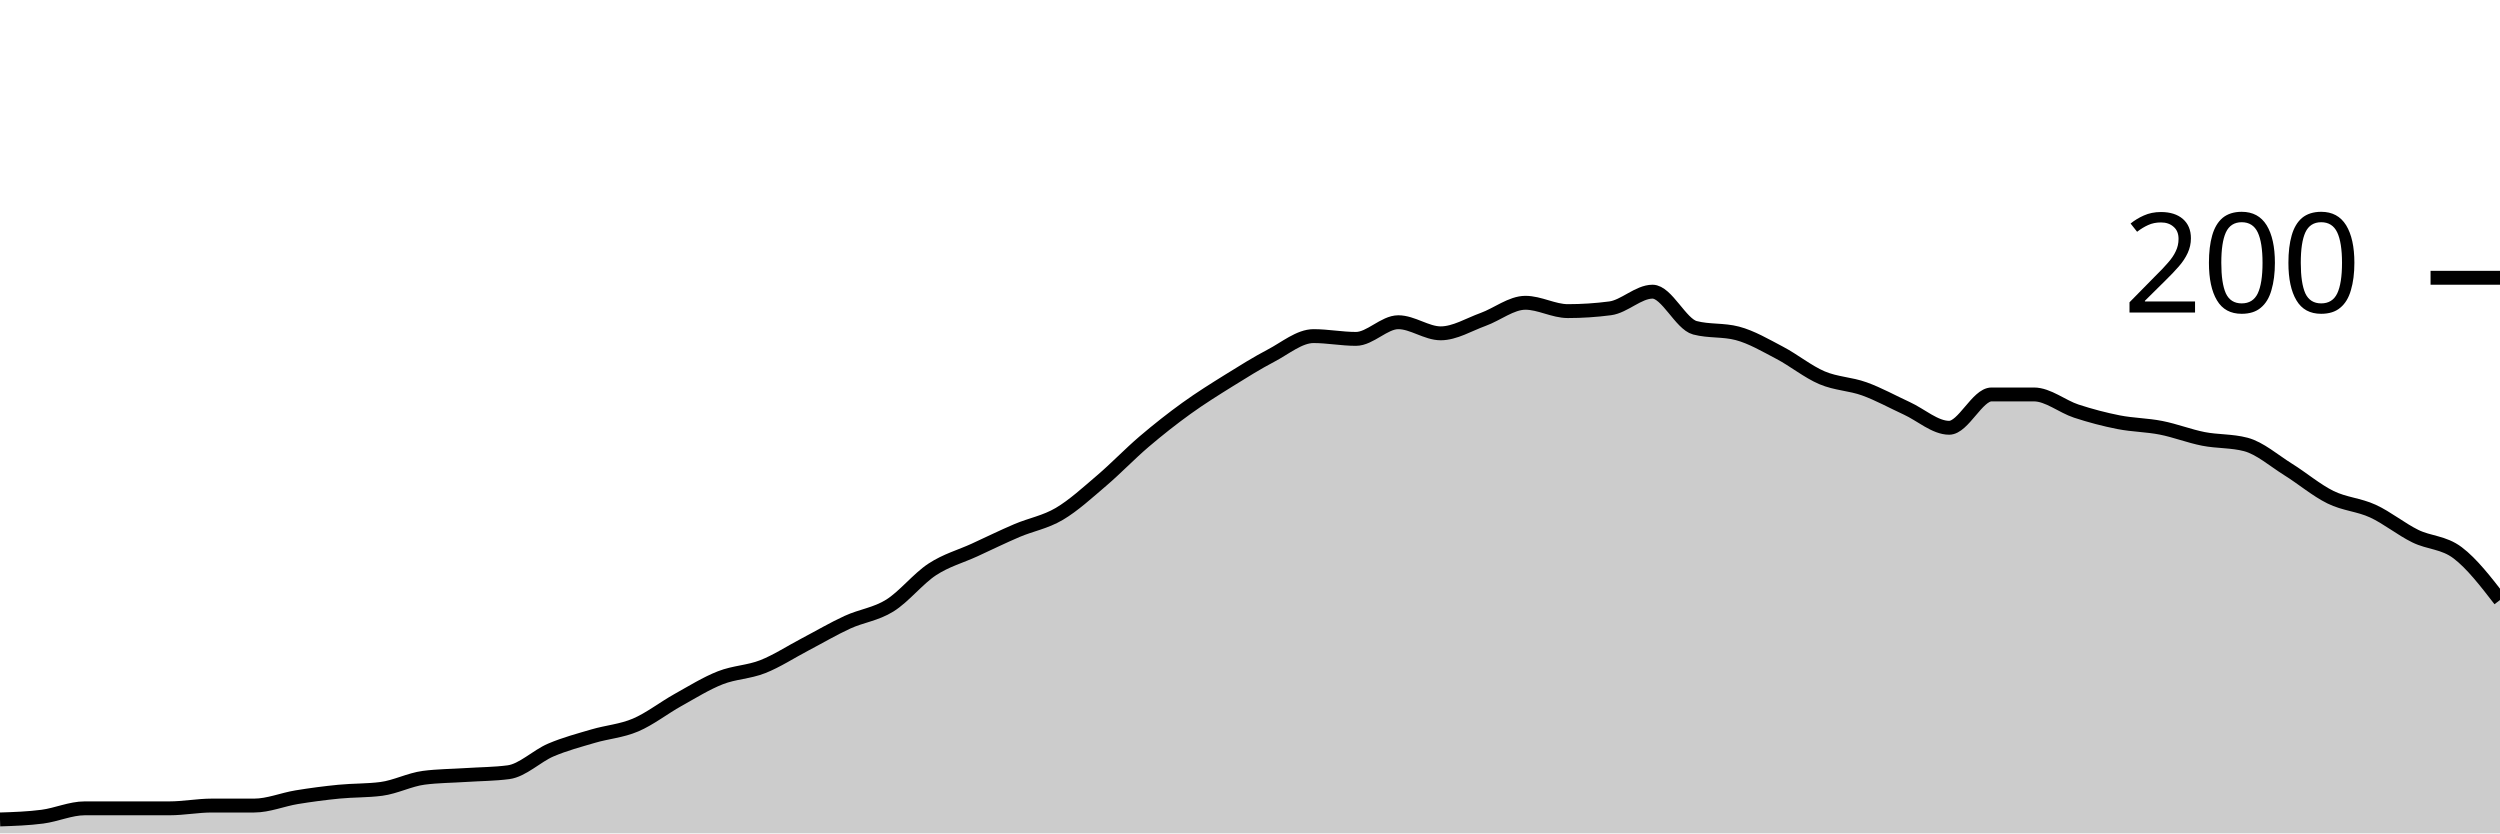
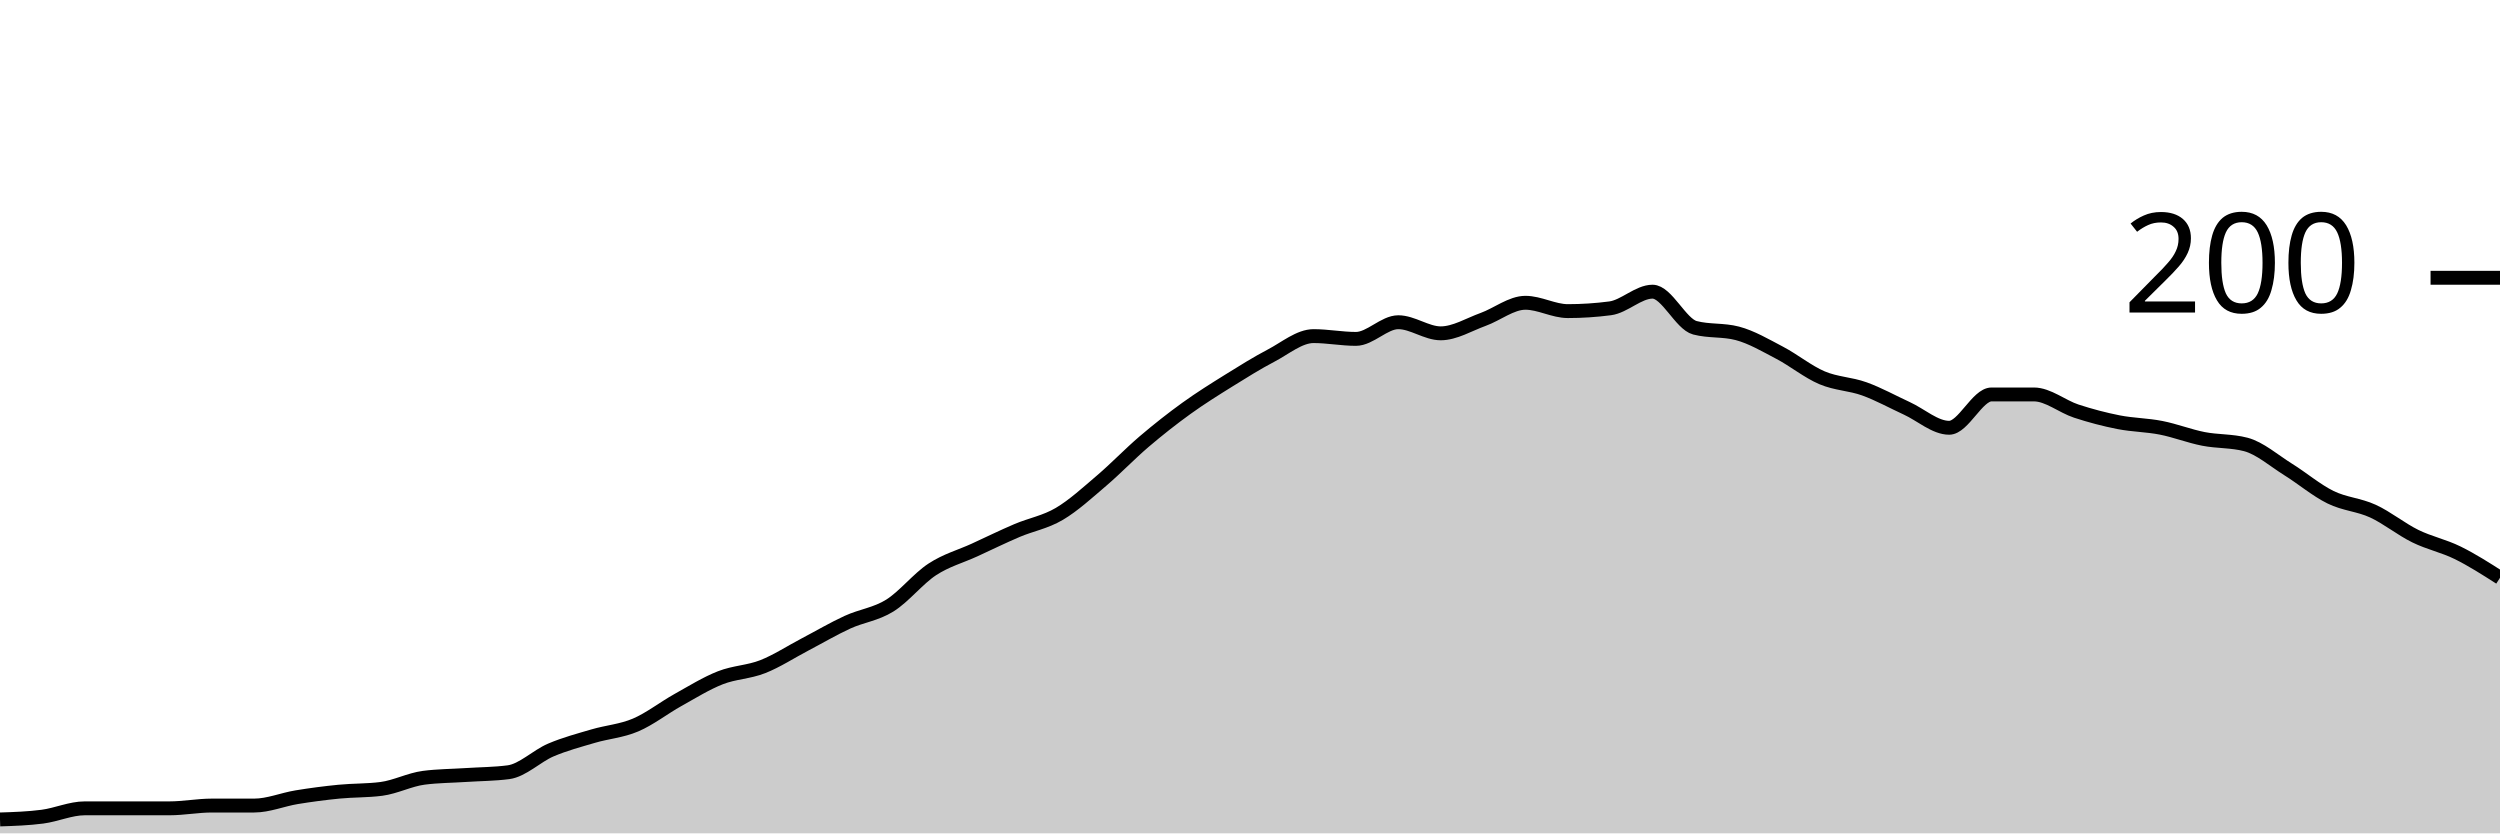
<svg xmlns="http://www.w3.org/2000/svg" viewBox="0 0 180 60">
  <g transform="translate(0,20)">
-     <path class="area" fill="rgba(0, 0, 0, 0.2)" d="M0,39C1.017,38.967,2.034,38.933,3.051,38.8C4.068,38.667,5.085,38.2,6.102,38.2C7.119,38.2,8.136,38.2,9.153,38.2C10.169,38.2,11.186,38.2,12.203,38.2C13.22,38.2,14.237,38,15.254,38C16.271,38,17.288,38,18.305,38C19.322,38,20.339,37.567,21.356,37.4C22.373,37.233,23.39,37.1,24.407,37C25.424,36.9,26.441,36.933,27.458,36.8C28.475,36.667,29.492,36.133,30.508,36C31.525,35.867,32.542,35.867,33.559,35.8C34.576,35.733,35.593,35.733,36.61,35.6C37.627,35.467,38.644,34.433,39.661,34C40.678,33.567,41.695,33.3,42.712,33C43.729,32.7,44.746,32.633,45.763,32.2C46.78,31.767,47.797,30.967,48.814,30.4C49.831,29.833,50.847,29.2,51.864,28.8C52.881,28.4,53.898,28.4,54.915,28C55.932,27.6,56.949,26.933,57.966,26.4C58.983,25.867,60,25.267,61.017,24.8C62.034,24.333,63.051,24.233,64.068,23.6C65.085,22.967,66.102,21.667,67.119,21C68.136,20.333,69.153,20.067,70.169,19.6C71.186,19.133,72.203,18.633,73.22,18.2C74.237,17.767,75.254,17.6,76.271,17C77.288,16.4,78.305,15.467,79.322,14.6C80.339,13.733,81.356,12.667,82.373,11.8C83.39,10.933,84.407,10.133,85.424,9.4C86.441,8.667,87.458,8.033,88.475,7.4C89.492,6.767,90.508,6.133,91.525,5.6C92.542,5.067,93.559,4.2,94.576,4.2C95.593,4.2,96.61,4.4,97.627,4.4C98.644,4.4,99.661,3.2,100.678,3.2C101.695,3.2,102.712,4,103.729,4C104.746,4,105.763,3.367,106.78,3C107.797,2.633,108.814,1.8,109.831,1.8C110.847,1.8,111.864,2.4,112.881,2.4C113.898,2.4,114.915,2.333,115.932,2.2C116.949,2.067,117.966,1,118.983,1C120,1,121.017,3.333,122.034,3.6C123.051,3.867,124.068,3.733,125.085,4C126.102,4.267,127.119,4.867,128.136,5.4C129.153,5.933,130.169,6.767,131.186,7.2C132.203,7.633,133.22,7.633,134.237,8C135.254,8.367,136.271,8.933,137.288,9.4C138.305,9.867,139.322,10.8,140.339,10.8C141.356,10.8,142.373,8.4,143.39,8.4C144.407,8.4,145.424,8.4,146.441,8.4C147.458,8.4,148.475,9.267,149.492,9.6C150.508,9.933,151.525,10.2,152.542,10.4C153.559,10.6,154.576,10.6,155.593,10.8C156.61,11,157.627,11.4,158.644,11.6C159.661,11.8,160.678,11.733,161.695,12C162.712,12.267,163.729,13.167,164.746,13.8C165.763,14.433,166.78,15.3,167.797,15.8C168.814,16.3,169.831,16.333,170.847,16.8C171.864,17.267,172.881,18.1,173.898,18.6C174.915,19.1,175.932,19.033,176.949,19.8C177.966,20.567,178.983,21.883,180,23.2L180,40C178.983,40,177.966,40,176.949,40C175.932,40,174.915,40,173.898,40C172.881,40,171.864,40,170.847,40C169.831,40,168.814,40,167.797,40C166.78,40,165.763,40,164.746,40C163.729,40,162.712,40,161.695,40C160.678,40,159.661,40,158.644,40C157.627,40,156.61,40,155.593,40C154.576,40,153.559,40,152.542,40C151.525,40,150.508,40,149.492,40C148.475,40,147.458,40,146.441,40C145.424,40,144.407,40,143.39,40C142.373,40,141.356,40,140.339,40C139.322,40,138.305,40,137.288,40C136.271,40,135.254,40,134.237,40C133.22,40,132.203,40,131.186,40C130.169,40,129.153,40,128.136,40C127.119,40,126.102,40,125.085,40C124.068,40,123.051,40,122.034,40C121.017,40,120,40,118.983,40C117.966,40,116.949,40,115.932,40C114.915,40,113.898,40,112.881,40C111.864,40,110.847,40,109.831,40C108.814,40,107.797,40,106.78,40C105.763,40,104.746,40,103.729,40C102.712,40,101.695,40,100.678,40C99.661,40,98.644,40,97.627,40C96.61,40,95.593,40,94.576,40C93.559,40,92.542,40,91.525,40C90.508,40,89.492,40,88.475,40C87.458,40,86.441,40,85.424,40C84.407,40,83.39,40,82.373,40C81.356,40,80.339,40,79.322,40C78.305,40,77.288,40,76.271,40C75.254,40,74.237,40,73.22,40C72.203,40,71.186,40,70.169,40C69.153,40,68.136,40,67.119,40C66.102,40,65.085,40,64.068,40C63.051,40,62.034,40,61.017,40C60,40,58.983,40,57.966,40C56.949,40,55.932,40,54.915,40C53.898,40,52.881,40,51.864,40C50.847,40,49.831,40,48.814,40C47.797,40,46.78,40,45.763,40C44.746,40,43.729,40,42.712,40C41.695,40,40.678,40,39.661,40C38.644,40,37.627,40,36.61,40C35.593,40,34.576,40,33.559,40C32.542,40,31.525,40,30.508,40C29.492,40,28.475,40,27.458,40C26.441,40,25.424,40,24.407,40C23.39,40,22.373,40,21.356,40C20.339,40,19.322,40,18.305,40C17.288,40,16.271,40,15.254,40C14.237,40,13.22,40,12.203,40C11.186,40,10.169,40,9.153,40C8.136,40,7.119,40,6.102,40C5.085,40,4.068,40,3.051,40C2.034,40,1.017,40,0,40Z" />
-     <path class="line" stroke="black" fill="none" d="M0,39C1.017,38.967,2.034,38.933,3.051,38.8C4.068,38.667,5.085,38.2,6.102,38.2C7.119,38.2,8.136,38.2,9.153,38.2C10.169,38.2,11.186,38.2,12.203,38.2C13.22,38.2,14.237,38,15.254,38C16.271,38,17.288,38,18.305,38C19.322,38,20.339,37.567,21.356,37.4C22.373,37.233,23.39,37.1,24.407,37C25.424,36.9,26.441,36.933,27.458,36.8C28.475,36.667,29.492,36.133,30.508,36C31.525,35.867,32.542,35.867,33.559,35.8C34.576,35.733,35.593,35.733,36.61,35.6C37.627,35.467,38.644,34.433,39.661,34C40.678,33.567,41.695,33.3,42.712,33C43.729,32.7,44.746,32.633,45.763,32.2C46.78,31.767,47.797,30.967,48.814,30.4C49.831,29.833,50.847,29.2,51.864,28.8C52.881,28.4,53.898,28.4,54.915,28C55.932,27.6,56.949,26.933,57.966,26.4C58.983,25.867,60,25.267,61.017,24.8C62.034,24.333,63.051,24.233,64.068,23.6C65.085,22.967,66.102,21.667,67.119,21C68.136,20.333,69.153,20.067,70.169,19.6C71.186,19.133,72.203,18.633,73.22,18.2C74.237,17.767,75.254,17.6,76.271,17C77.288,16.4,78.305,15.467,79.322,14.6C80.339,13.733,81.356,12.667,82.373,11.8C83.39,10.933,84.407,10.133,85.424,9.4C86.441,8.667,87.458,8.033,88.475,7.4C89.492,6.767,90.508,6.133,91.525,5.6C92.542,5.067,93.559,4.2,94.576,4.2C95.593,4.2,96.61,4.4,97.627,4.4C98.644,4.4,99.661,3.2,100.678,3.2C101.695,3.2,102.712,4,103.729,4C104.746,4,105.763,3.367,106.78,3C107.797,2.633,108.814,1.8,109.831,1.8C110.847,1.8,111.864,2.4,112.881,2.4C113.898,2.4,114.915,2.333,115.932,2.2C116.949,2.067,117.966,1,118.983,1C120,1,121.017,3.333,122.034,3.6C123.051,3.867,124.068,3.733,125.085,4C126.102,4.267,127.119,4.867,128.136,5.4C129.153,5.933,130.169,6.767,131.186,7.2C132.203,7.633,133.22,7.633,134.237,8C135.254,8.367,136.271,8.933,137.288,9.4C138.305,9.867,139.322,10.8,140.339,10.8C141.356,10.8,142.373,8.4,143.39,8.4C144.407,8.4,145.424,8.4,146.441,8.4C147.458,8.4,148.475,9.267,149.492,9.6C150.508,9.933,151.525,10.2,152.542,10.4C153.559,10.6,154.576,10.6,155.593,10.8C156.61,11,157.627,11.4,158.644,11.6C159.661,11.8,160.678,11.733,161.695,12C162.712,12.267,163.729,13.167,164.746,13.8C165.763,14.433,166.78,15.3,167.797,15.8C168.814,16.3,169.831,16.333,170.847,16.8C171.864,17.267,172.881,18.1,173.898,18.6C174.915,19.1,175.932,19.033,176.949,19.8C177.966,20.567,178.983,21.883,180,23.2" />
+     <path class="area" fill="rgba(0, 0, 0, 0.2)" d="M0,39C1.017,38.967,2.034,38.933,3.051,38.8C4.068,38.667,5.085,38.2,6.102,38.2C7.119,38.2,8.136,38.2,9.153,38.2C10.169,38.2,11.186,38.2,12.203,38.2C13.22,38.2,14.237,38,15.254,38C16.271,38,17.288,38,18.305,38C19.322,38,20.339,37.567,21.356,37.4C22.373,37.233,23.39,37.1,24.407,37C25.424,36.9,26.441,36.933,27.458,36.8C28.475,36.667,29.492,36.133,30.508,36C31.525,35.867,32.542,35.867,33.559,35.8C34.576,35.733,35.593,35.733,36.61,35.6C37.627,35.467,38.644,34.433,39.661,34C40.678,33.567,41.695,33.3,42.712,33C43.729,32.7,44.746,32.633,45.763,32.2C46.78,31.767,47.797,30.967,48.814,30.4C49.831,29.833,50.847,29.2,51.864,28.8C52.881,28.4,53.898,28.4,54.915,28C55.932,27.6,56.949,26.933,57.966,26.4C58.983,25.867,60,25.267,61.017,24.8C62.034,24.333,63.051,24.233,64.068,23.6C65.085,22.967,66.102,21.667,67.119,21C68.136,20.333,69.153,20.067,70.169,19.6C71.186,19.133,72.203,18.633,73.22,18.2C74.237,17.767,75.254,17.6,76.271,17C77.288,16.4,78.305,15.467,79.322,14.6C80.339,13.733,81.356,12.667,82.373,11.8C83.39,10.933,84.407,10.133,85.424,9.4C86.441,8.667,87.458,8.033,88.475,7.4C89.492,6.767,90.508,6.133,91.525,5.6C92.542,5.067,93.559,4.2,94.576,4.2C95.593,4.2,96.61,4.4,97.627,4.4C98.644,4.4,99.661,3.2,100.678,3.2C101.695,3.2,102.712,4,103.729,4C104.746,4,105.763,3.367,106.78,3C107.797,2.633,108.814,1.8,109.831,1.8C110.847,1.8,111.864,2.4,112.881,2.4C113.898,2.4,114.915,2.333,115.932,2.2C116.949,2.067,117.966,1,118.983,1C120,1,121.017,3.333,122.034,3.6C123.051,3.867,124.068,3.733,125.085,4C126.102,4.267,127.119,4.867,128.136,5.4C129.153,5.933,130.169,6.767,131.186,7.2C132.203,7.633,133.22,7.633,134.237,8C135.254,8.367,136.271,8.933,137.288,9.4C138.305,9.867,139.322,10.8,140.339,10.8C141.356,10.8,142.373,8.4,143.39,8.4C144.407,8.4,145.424,8.4,146.441,8.4C147.458,8.4,148.475,9.267,149.492,9.6C150.508,9.933,151.525,10.2,152.542,10.4C153.559,10.6,154.576,10.6,155.593,10.8C156.61,11,157.627,11.4,158.644,11.6C159.661,11.8,160.678,11.733,161.695,12C162.712,12.267,163.729,13.167,164.746,13.8C165.763,14.433,166.78,15.3,167.797,15.8C168.814,16.3,169.831,16.333,170.847,16.8C171.864,17.267,172.881,18.1,173.898,18.6C174.915,19.1,175.932,19.3,176.949,19.8C177.966,20.3,178.983,20.95,180,21.6L180,40C178.983,40,177.966,40,176.949,40C175.932,40,174.915,40,173.898,40C172.881,40,171.864,40,170.847,40C169.831,40,168.814,40,167.797,40C166.78,40,165.763,40,164.746,40C163.729,40,162.712,40,161.695,40C160.678,40,159.661,40,158.644,40C157.627,40,156.61,40,155.593,40C154.576,40,153.559,40,152.542,40C151.525,40,150.508,40,149.492,40C148.475,40,147.458,40,146.441,40C145.424,40,144.407,40,143.39,40C142.373,40,141.356,40,140.339,40C139.322,40,138.305,40,137.288,40C136.271,40,135.254,40,134.237,40C133.22,40,132.203,40,131.186,40C130.169,40,129.153,40,128.136,40C127.119,40,126.102,40,125.085,40C124.068,40,123.051,40,122.034,40C121.017,40,120,40,118.983,40C117.966,40,116.949,40,115.932,40C114.915,40,113.898,40,112.881,40C111.864,40,110.847,40,109.831,40C108.814,40,107.797,40,106.78,40C105.763,40,104.746,40,103.729,40C102.712,40,101.695,40,100.678,40C99.661,40,98.644,40,97.627,40C96.61,40,95.593,40,94.576,40C93.559,40,92.542,40,91.525,40C90.508,40,89.492,40,88.475,40C87.458,40,86.441,40,85.424,40C84.407,40,83.39,40,82.373,40C81.356,40,80.339,40,79.322,40C78.305,40,77.288,40,76.271,40C75.254,40,74.237,40,73.22,40C72.203,40,71.186,40,70.169,40C69.153,40,68.136,40,67.119,40C66.102,40,65.085,40,64.068,40C63.051,40,62.034,40,61.017,40C60,40,58.983,40,57.966,40C56.949,40,55.932,40,54.915,40C53.898,40,52.881,40,51.864,40C50.847,40,49.831,40,48.814,40C47.797,40,46.78,40,45.763,40C44.746,40,43.729,40,42.712,40C41.695,40,40.678,40,39.661,40C38.644,40,37.627,40,36.61,40C35.593,40,34.576,40,33.559,40C32.542,40,31.525,40,30.508,40C29.492,40,28.475,40,27.458,40C26.441,40,25.424,40,24.407,40C23.39,40,22.373,40,21.356,40C20.339,40,19.322,40,18.305,40C17.288,40,16.271,40,15.254,40C14.237,40,13.22,40,12.203,40C11.186,40,10.169,40,9.153,40C8.136,40,7.119,40,6.102,40C5.085,40,4.068,40,3.051,40C2.034,40,1.017,40,0,40Z" />
+     <path class="line" stroke="black" fill="none" d="M0,39C1.017,38.967,2.034,38.933,3.051,38.8C4.068,38.667,5.085,38.2,6.102,38.2C7.119,38.2,8.136,38.2,9.153,38.2C10.169,38.2,11.186,38.2,12.203,38.2C13.22,38.2,14.237,38,15.254,38C16.271,38,17.288,38,18.305,38C19.322,38,20.339,37.567,21.356,37.4C22.373,37.233,23.39,37.1,24.407,37C25.424,36.9,26.441,36.933,27.458,36.8C28.475,36.667,29.492,36.133,30.508,36C31.525,35.867,32.542,35.867,33.559,35.8C34.576,35.733,35.593,35.733,36.61,35.6C37.627,35.467,38.644,34.433,39.661,34C40.678,33.567,41.695,33.3,42.712,33C43.729,32.7,44.746,32.633,45.763,32.2C46.78,31.767,47.797,30.967,48.814,30.4C49.831,29.833,50.847,29.2,51.864,28.8C52.881,28.4,53.898,28.4,54.915,28C55.932,27.6,56.949,26.933,57.966,26.4C58.983,25.867,60,25.267,61.017,24.8C62.034,24.333,63.051,24.233,64.068,23.6C65.085,22.967,66.102,21.667,67.119,21C68.136,20.333,69.153,20.067,70.169,19.6C71.186,19.133,72.203,18.633,73.22,18.2C74.237,17.767,75.254,17.6,76.271,17C77.288,16.4,78.305,15.467,79.322,14.6C80.339,13.733,81.356,12.667,82.373,11.8C83.39,10.933,84.407,10.133,85.424,9.4C86.441,8.667,87.458,8.033,88.475,7.4C89.492,6.767,90.508,6.133,91.525,5.6C92.542,5.067,93.559,4.2,94.576,4.2C95.593,4.2,96.61,4.4,97.627,4.4C98.644,4.4,99.661,3.2,100.678,3.2C101.695,3.2,102.712,4,103.729,4C104.746,4,105.763,3.367,106.78,3C107.797,2.633,108.814,1.8,109.831,1.8C110.847,1.8,111.864,2.4,112.881,2.4C113.898,2.4,114.915,2.333,115.932,2.2C116.949,2.067,117.966,1,118.983,1C120,1,121.017,3.333,122.034,3.6C123.051,3.867,124.068,3.733,125.085,4C126.102,4.267,127.119,4.867,128.136,5.4C129.153,5.933,130.169,6.767,131.186,7.2C132.203,7.633,133.22,7.633,134.237,8C135.254,8.367,136.271,8.933,137.288,9.4C138.305,9.867,139.322,10.8,140.339,10.8C141.356,10.8,142.373,8.4,143.39,8.4C144.407,8.4,145.424,8.4,146.441,8.4C147.458,8.4,148.475,9.267,149.492,9.6C150.508,9.933,151.525,10.2,152.542,10.4C153.559,10.6,154.576,10.6,155.593,10.8C156.61,11,157.627,11.4,158.644,11.6C159.661,11.8,160.678,11.733,161.695,12C162.712,12.267,163.729,13.167,164.746,13.8C165.763,14.433,166.78,15.3,167.797,15.8C168.814,16.3,169.831,16.333,170.847,16.8C171.864,17.267,172.881,18.1,173.898,18.6C174.915,19.1,175.932,19.3,176.949,19.8C177.966,20.3,178.983,20.95,180,21.6" />
    <path class="axis-ceiling" stroke-width="1" stroke="black" fill="none" d="M175,0L180,0" />
    <text class="axis-ceiling-label" font-family="sans-serif" text-anchor="end" font-size="10px" x="170" y="2.5">200</text>
  </g>
</svg>
